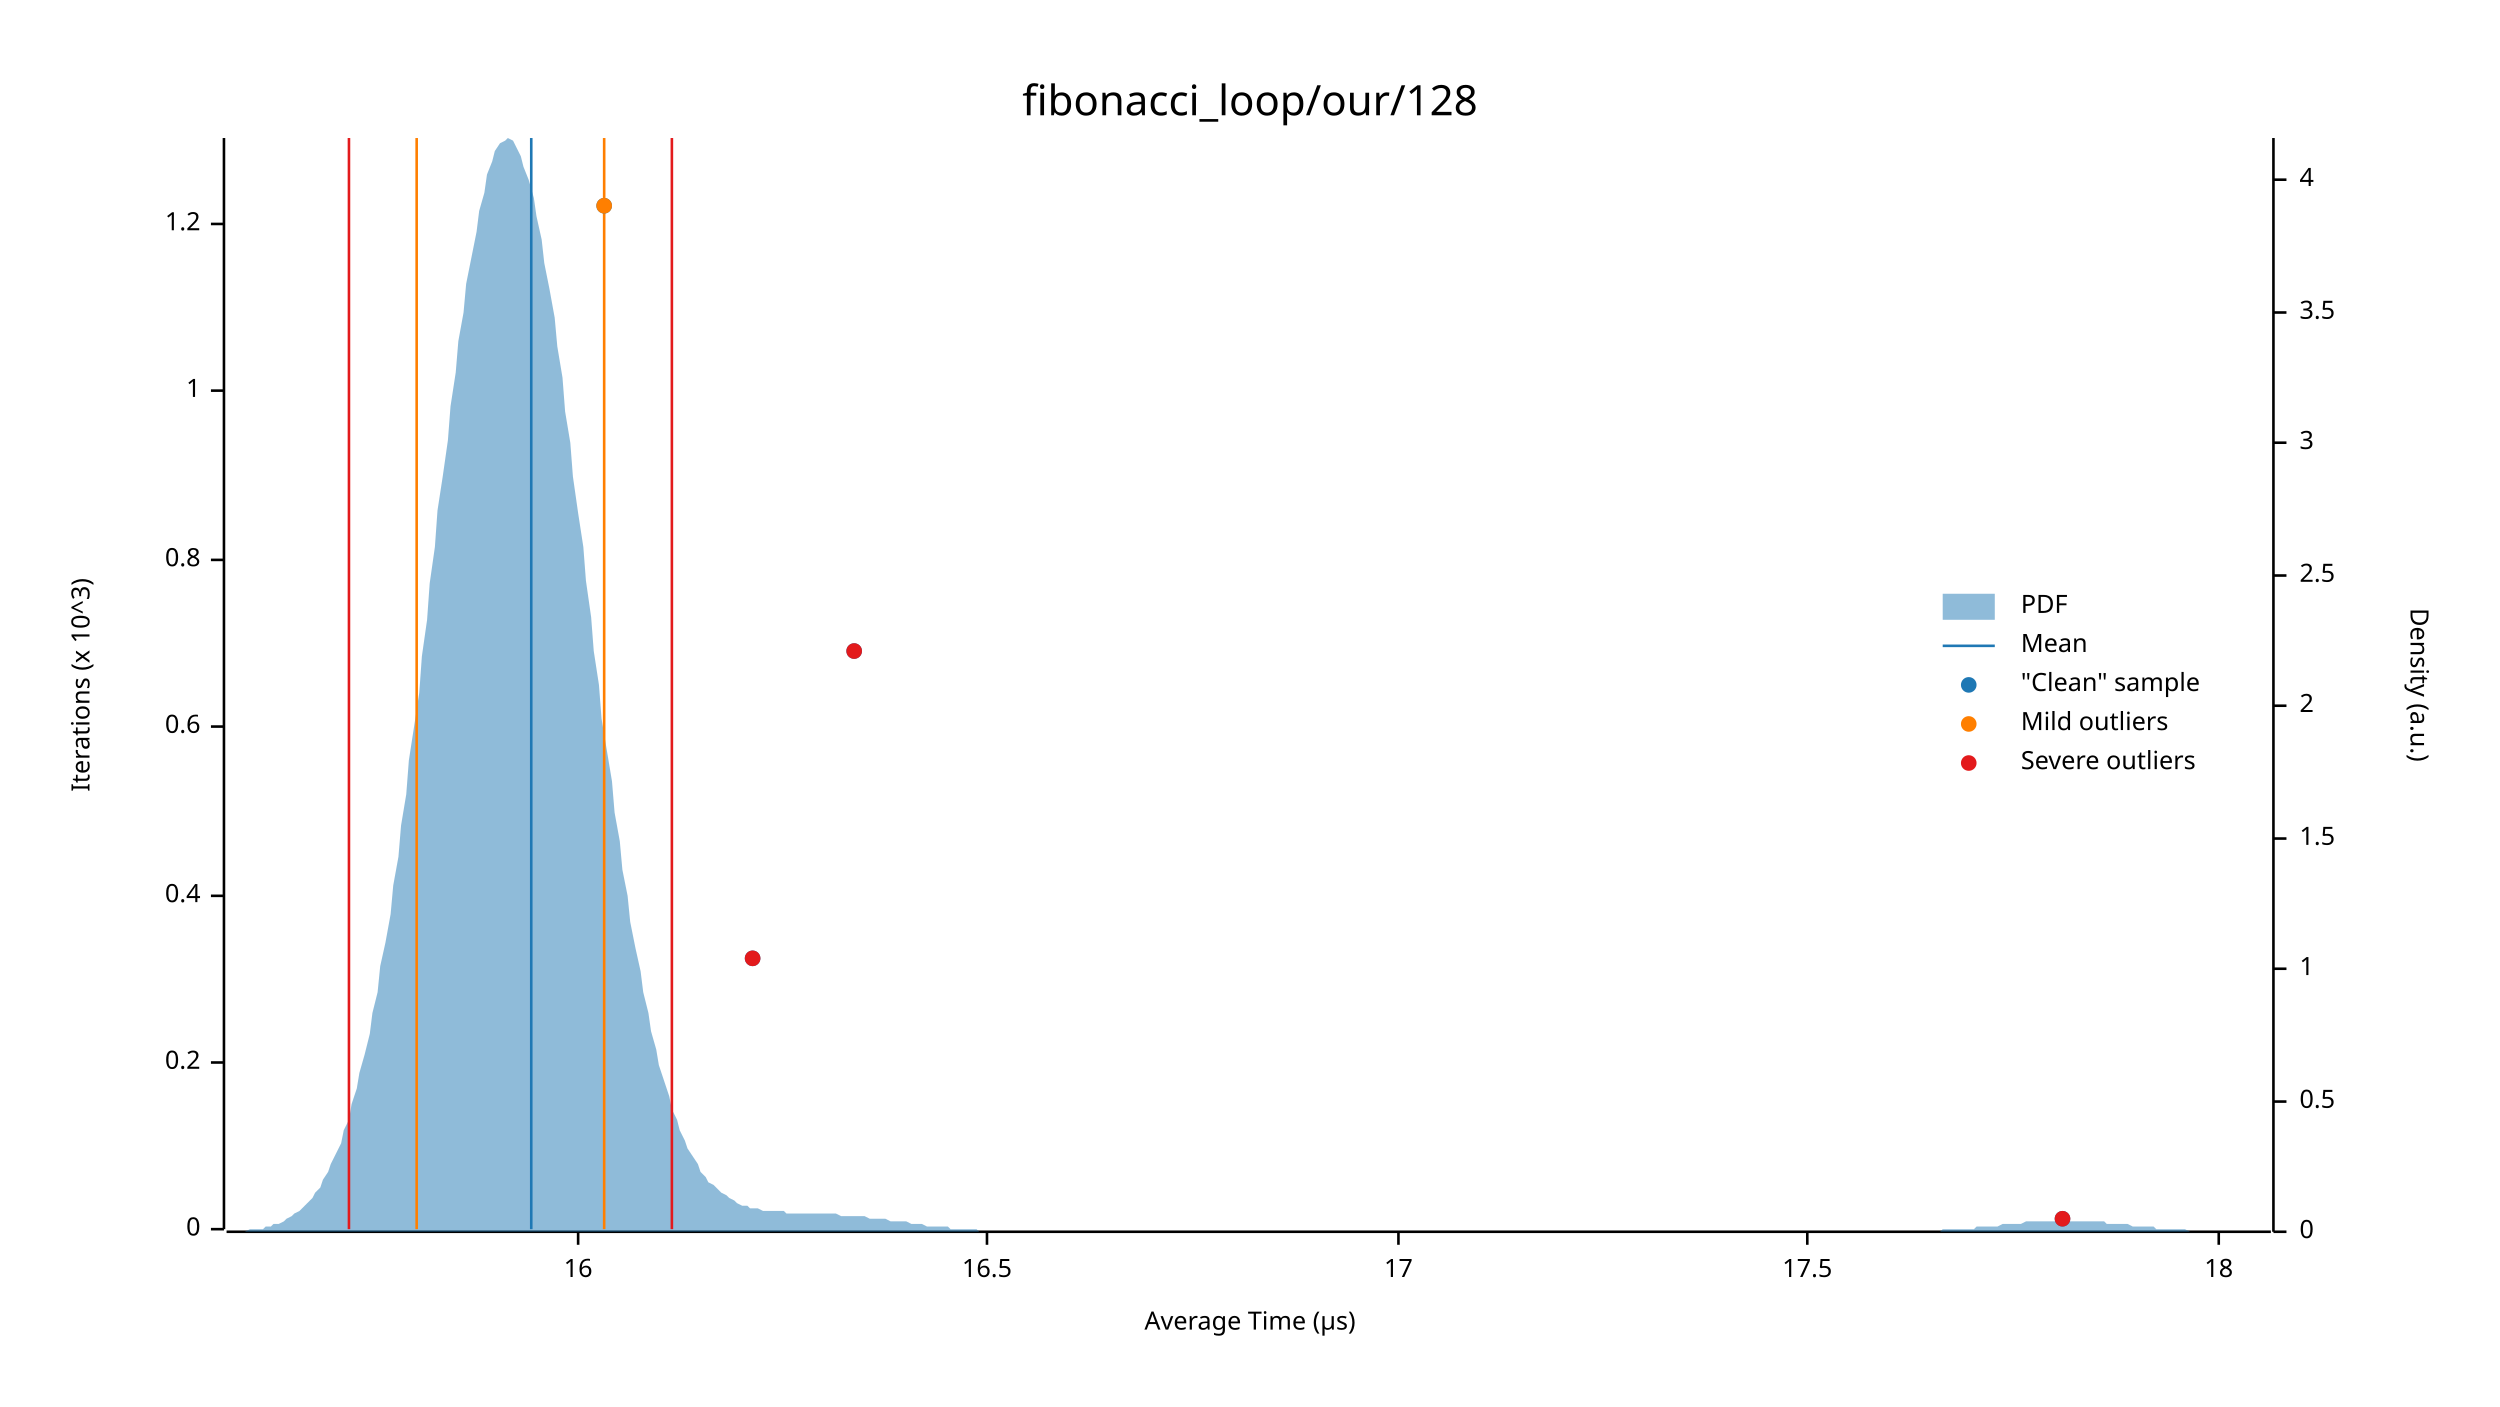
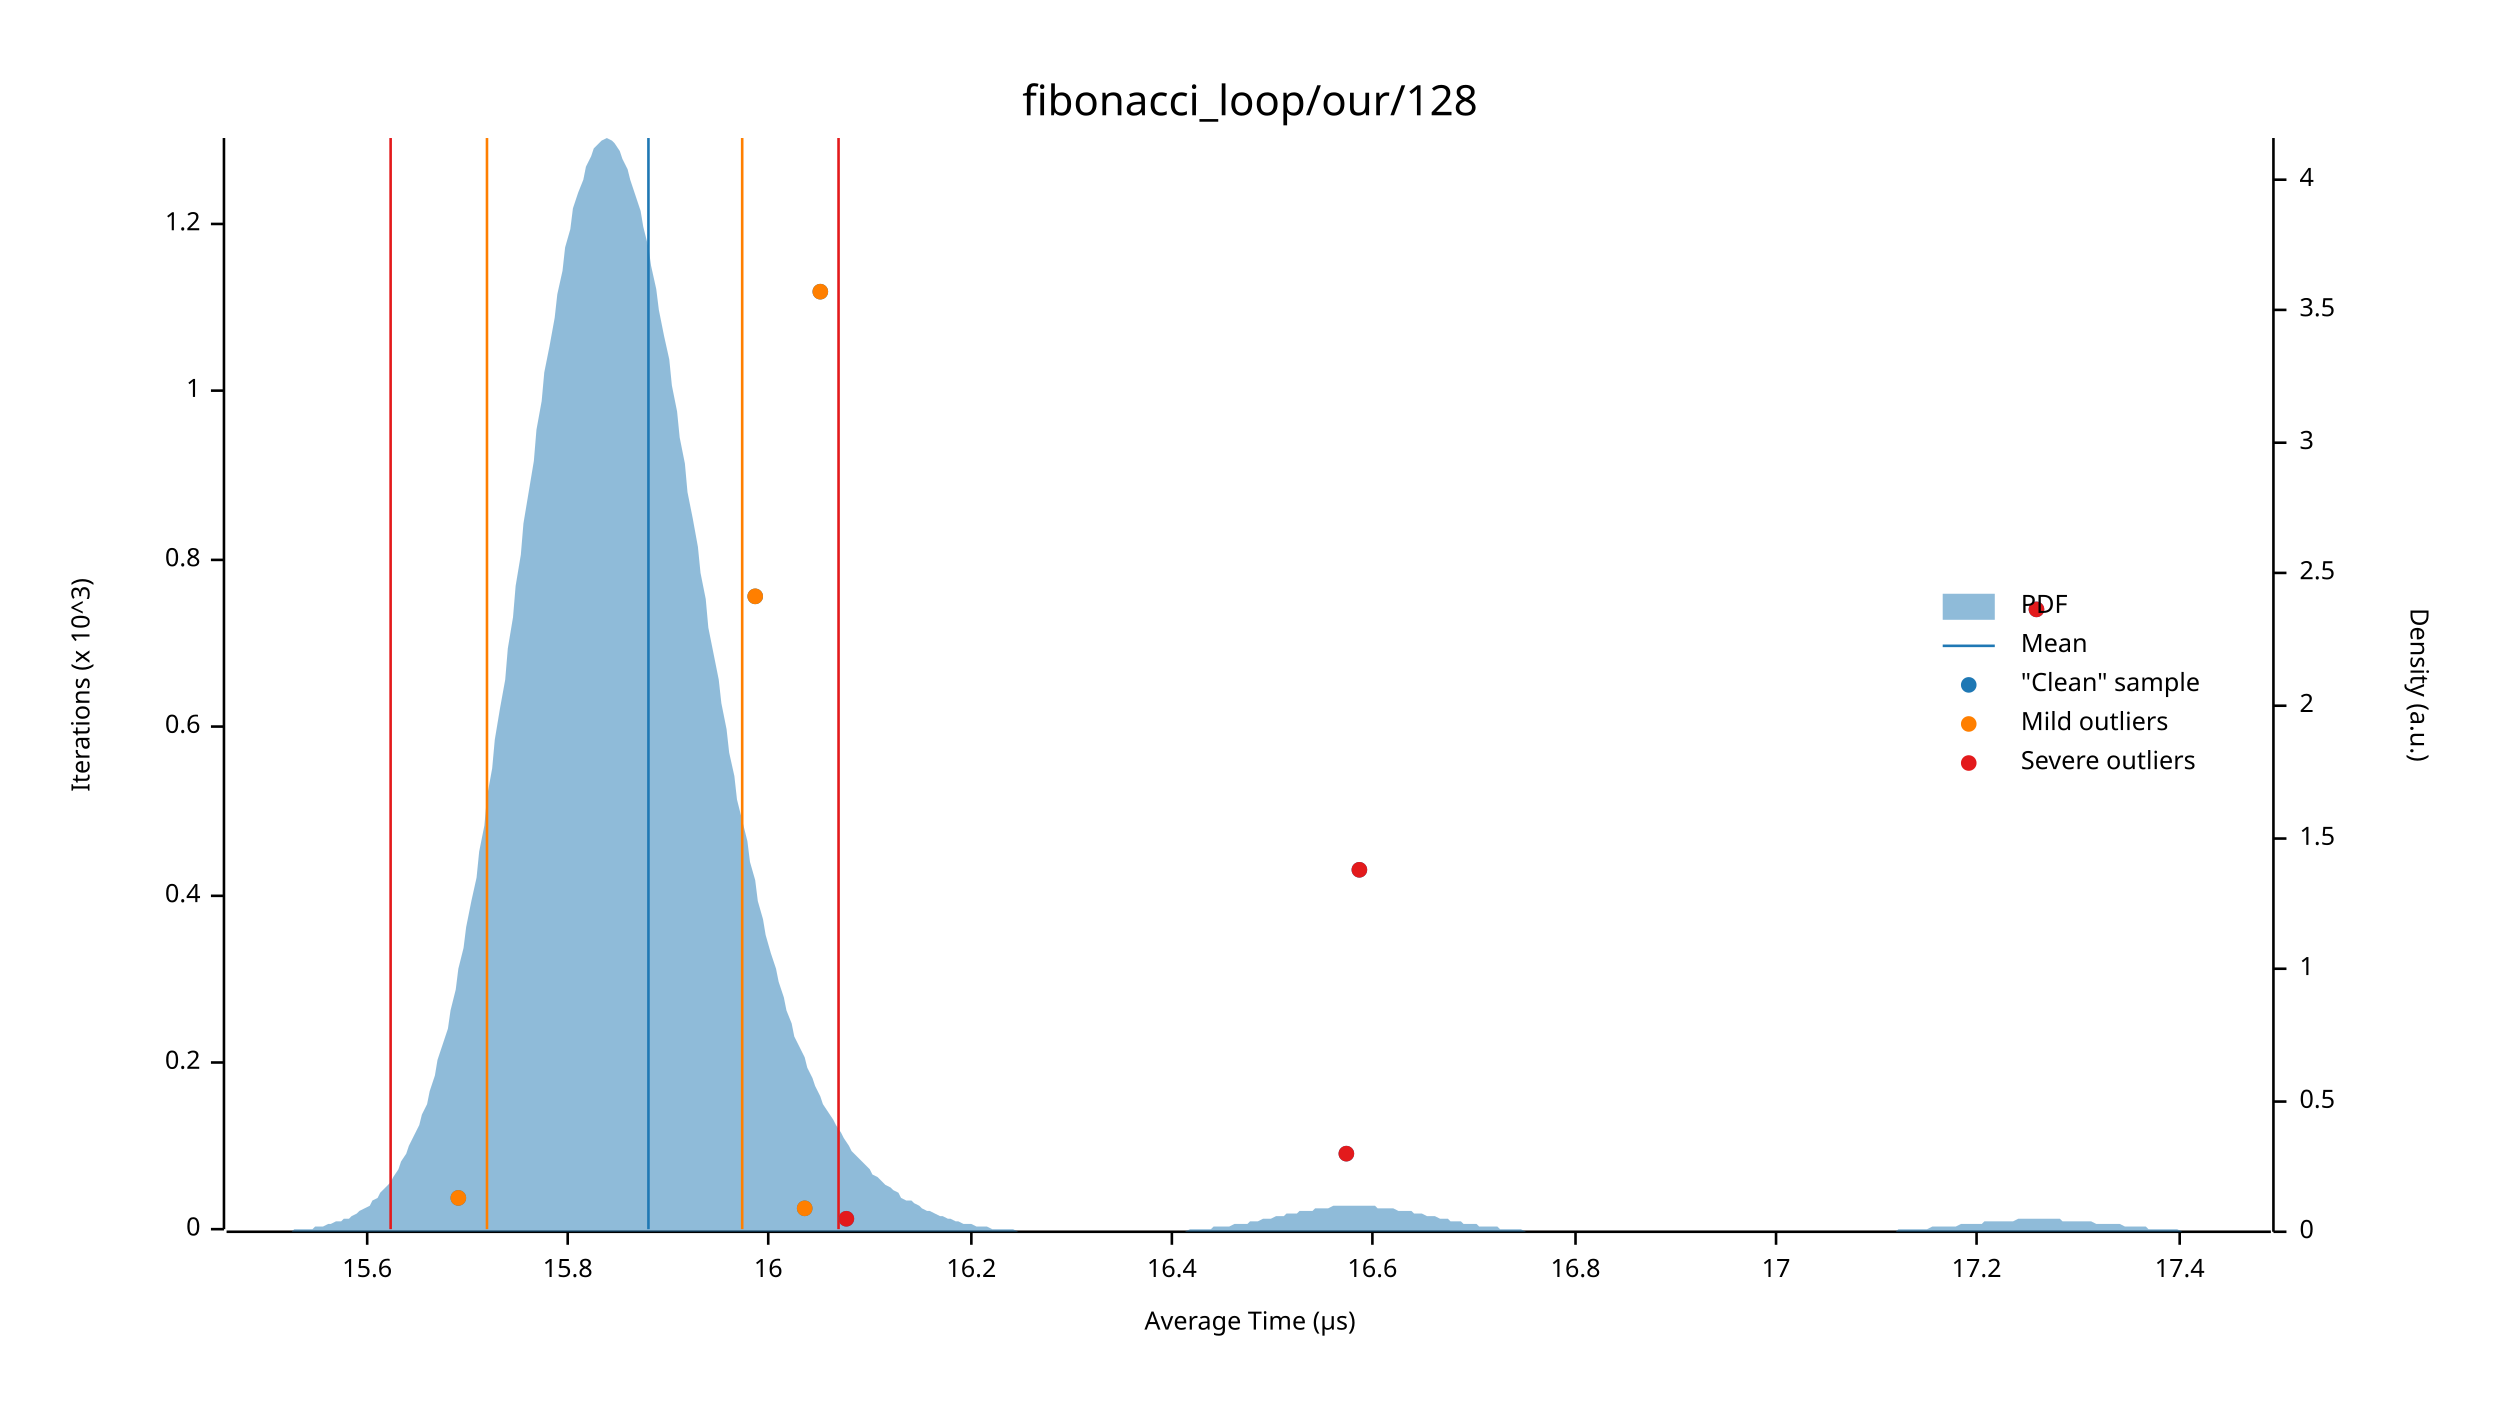
<svg xmlns="http://www.w3.org/2000/svg" width="960" height="540" viewBox="0 0 960 540">
  <text x="480" y="32" dy="0.76em" text-anchor="middle" font-family="sans-serif" font-size="16.129" opacity="1" fill="#000000">
fibonacci_loop/our/128
</text>
  <text x="27" y="263" dy="0.76em" text-anchor="middle" font-family="sans-serif" font-size="9.677" opacity="1" fill="#000000" transform="rotate(270, 27, 263)">
Iterations (x 10^3)
</text>
  <text x="480" y="513" dy="-0.5ex" text-anchor="middle" font-family="sans-serif" font-size="9.677" opacity="1" fill="#000000">
Average Time (µs)
</text>
  <polyline fill="none" opacity="1" stroke="#000000" stroke-width="1" points="86,53 86,472 " />
  <text x="77" y="472" dy="0.5ex" text-anchor="end" font-family="sans-serif" font-size="9.677" opacity="1" fill="#000000">
0
</text>
  <polyline fill="none" opacity="1" stroke="#000000" stroke-width="1" points="81,472 86,472 " />
  <text x="77" y="408" dy="0.5ex" text-anchor="end" font-family="sans-serif" font-size="9.677" opacity="1" fill="#000000">
0.2
</text>
  <polyline fill="none" opacity="1" stroke="#000000" stroke-width="1" points="81,408 86,408 " />
  <text x="77" y="344" dy="0.5ex" text-anchor="end" font-family="sans-serif" font-size="9.677" opacity="1" fill="#000000">
0.4
</text>
  <polyline fill="none" opacity="1" stroke="#000000" stroke-width="1" points="81,344 86,344 " />
  <text x="77" y="279" dy="0.5ex" text-anchor="end" font-family="sans-serif" font-size="9.677" opacity="1" fill="#000000">
0.6
</text>
  <polyline fill="none" opacity="1" stroke="#000000" stroke-width="1" points="81,279 86,279 " />
  <text x="77" y="215" dy="0.5ex" text-anchor="end" font-family="sans-serif" font-size="9.677" opacity="1" fill="#000000">
0.8
</text>
  <polyline fill="none" opacity="1" stroke="#000000" stroke-width="1" points="81,215 86,215 " />
  <text x="77" y="150" dy="0.5ex" text-anchor="end" font-family="sans-serif" font-size="9.677" opacity="1" fill="#000000">
1
</text>
  <polyline fill="none" opacity="1" stroke="#000000" stroke-width="1" points="81,150 86,150 " />
  <text x="77" y="86" dy="0.5ex" text-anchor="end" font-family="sans-serif" font-size="9.677" opacity="1" fill="#000000">
1.2
</text>
  <polyline fill="none" opacity="1" stroke="#000000" stroke-width="1" points="81,86 86,86 " />
  <polyline fill="none" opacity="1" stroke="#000000" stroke-width="1" points="87,473 872,473 " />
-   <text x="222" y="483" dy="0.76em" text-anchor="middle" font-family="sans-serif" font-size="9.677" opacity="1" fill="#000000">
+   <text x="141" y="483" dy="0.76em" text-anchor="middle" font-family="sans-serif" font-size="9.677" opacity="1" fill="#000000">
+ 15.6
+ </text>
+   <polyline fill="none" opacity="1" stroke="#000000" stroke-width="1" points="141,473 141,478 " />
+   <text x="218" y="483" dy="0.76em" text-anchor="middle" font-family="sans-serif" font-size="9.677" opacity="1" fill="#000000">
+ 15.8
+ </text>
+   <polyline fill="none" opacity="1" stroke="#000000" stroke-width="1" points="218,473 218,478 " />
+   <text x="295" y="483" dy="0.76em" text-anchor="middle" font-family="sans-serif" font-size="9.677" opacity="1" fill="#000000">
16
</text>
-   <polyline fill="none" opacity="1" stroke="#000000" stroke-width="1" points="222,473 222,478 " />
-   <text x="379" y="483" dy="0.76em" text-anchor="middle" font-family="sans-serif" font-size="9.677" opacity="1" fill="#000000">
- 16.5
+   <polyline fill="none" opacity="1" stroke="#000000" stroke-width="1" points="295,473 295,478 " />
+   <text x="373" y="483" dy="0.76em" text-anchor="middle" font-family="sans-serif" font-size="9.677" opacity="1" fill="#000000">
+ 16.2
</text>
-   <polyline fill="none" opacity="1" stroke="#000000" stroke-width="1" points="379,473 379,478 " />
-   <text x="537" y="483" dy="0.76em" text-anchor="middle" font-family="sans-serif" font-size="9.677" opacity="1" fill="#000000">
+   <polyline fill="none" opacity="1" stroke="#000000" stroke-width="1" points="373,473 373,478 " />
+   <text x="450" y="483" dy="0.76em" text-anchor="middle" font-family="sans-serif" font-size="9.677" opacity="1" fill="#000000">
+ 16.4
+ </text>
+   <polyline fill="none" opacity="1" stroke="#000000" stroke-width="1" points="450,473 450,478 " />
+   <text x="527" y="483" dy="0.76em" text-anchor="middle" font-family="sans-serif" font-size="9.677" opacity="1" fill="#000000">
+ 16.6
+ </text>
+   <polyline fill="none" opacity="1" stroke="#000000" stroke-width="1" points="527,473 527,478 " />
+   <text x="605" y="483" dy="0.76em" text-anchor="middle" font-family="sans-serif" font-size="9.677" opacity="1" fill="#000000">
+ 16.8
+ </text>
+   <polyline fill="none" opacity="1" stroke="#000000" stroke-width="1" points="605,473 605,478 " />
+   <text x="682" y="483" dy="0.76em" text-anchor="middle" font-family="sans-serif" font-size="9.677" opacity="1" fill="#000000">
17
</text>
-   <polyline fill="none" opacity="1" stroke="#000000" stroke-width="1" points="537,473 537,478 " />
-   <text x="694" y="483" dy="0.76em" text-anchor="middle" font-family="sans-serif" font-size="9.677" opacity="1" fill="#000000">
- 17.5
+   <polyline fill="none" opacity="1" stroke="#000000" stroke-width="1" points="682,473 682,478 " />
+   <text x="759" y="483" dy="0.76em" text-anchor="middle" font-family="sans-serif" font-size="9.677" opacity="1" fill="#000000">
+ 17.2
</text>
-   <polyline fill="none" opacity="1" stroke="#000000" stroke-width="1" points="694,473 694,478 " />
-   <text x="852" y="483" dy="0.76em" text-anchor="middle" font-family="sans-serif" font-size="9.677" opacity="1" fill="#000000">
- 18
+   <polyline fill="none" opacity="1" stroke="#000000" stroke-width="1" points="759,473 759,478 " />
+   <text x="837" y="483" dy="0.76em" text-anchor="middle" font-family="sans-serif" font-size="9.677" opacity="1" fill="#000000">
+ 17.4
</text>
-   <polyline fill="none" opacity="1" stroke="#000000" stroke-width="1" points="852,473 852,478 " />
+   <polyline fill="none" opacity="1" stroke="#000000" stroke-width="1" points="837,473 837,478 " />
  <text x="933" y="263" dy="0.76em" text-anchor="middle" font-family="sans-serif" font-size="9.677" opacity="1" fill="#000000" transform="rotate(90, 933, 263)">
Density (a.u.)
</text>
  <polyline fill="none" opacity="1" stroke="#000000" stroke-width="1" points="873,53 873,473 " />
  <text x="883" y="473" dy="0.5ex" text-anchor="start" font-family="sans-serif" font-size="9.677" opacity="1" fill="#000000">
0
</text>
  <polyline fill="none" opacity="1" stroke="#000000" stroke-width="1" points="873,473 878,473 " />
  <text x="883" y="423" dy="0.5ex" text-anchor="start" font-family="sans-serif" font-size="9.677" opacity="1" fill="#000000">
0.5
</text>
  <polyline fill="none" opacity="1" stroke="#000000" stroke-width="1" points="873,423 878,423 " />
  <text x="883" y="372" dy="0.5ex" text-anchor="start" font-family="sans-serif" font-size="9.677" opacity="1" fill="#000000">
1
</text>
  <polyline fill="none" opacity="1" stroke="#000000" stroke-width="1" points="873,372 878,372 " />
  <text x="883" y="322" dy="0.5ex" text-anchor="start" font-family="sans-serif" font-size="9.677" opacity="1" fill="#000000">
1.5
</text>
  <polyline fill="none" opacity="1" stroke="#000000" stroke-width="1" points="873,322 878,322 " />
  <text x="883" y="271" dy="0.5ex" text-anchor="start" font-family="sans-serif" font-size="9.677" opacity="1" fill="#000000">
2
</text>
  <polyline fill="none" opacity="1" stroke="#000000" stroke-width="1" points="873,271 878,271 " />
-   <text x="883" y="221" dy="0.5ex" text-anchor="start" font-family="sans-serif" font-size="9.677" opacity="1" fill="#000000">
+   <text x="883" y="220" dy="0.5ex" text-anchor="start" font-family="sans-serif" font-size="9.677" opacity="1" fill="#000000">
2.5
</text>
-   <polyline fill="none" opacity="1" stroke="#000000" stroke-width="1" points="873,221 878,221 " />
+   <polyline fill="none" opacity="1" stroke="#000000" stroke-width="1" points="873,220 878,220 " />
  <text x="883" y="170" dy="0.5ex" text-anchor="start" font-family="sans-serif" font-size="9.677" opacity="1" fill="#000000">
3
</text>
  <polyline fill="none" opacity="1" stroke="#000000" stroke-width="1" points="873,170 878,170 " />
-   <text x="883" y="120" dy="0.5ex" text-anchor="start" font-family="sans-serif" font-size="9.677" opacity="1" fill="#000000">
+   <text x="883" y="119" dy="0.5ex" text-anchor="start" font-family="sans-serif" font-size="9.677" opacity="1" fill="#000000">
3.5
</text>
-   <polyline fill="none" opacity="1" stroke="#000000" stroke-width="1" points="873,120 878,120 " />
+   <polyline fill="none" opacity="1" stroke="#000000" stroke-width="1" points="873,119 878,119 " />
  <text x="883" y="69" dy="0.5ex" text-anchor="start" font-family="sans-serif" font-size="9.677" opacity="1" fill="#000000">
4
</text>
  <polyline fill="none" opacity="1" stroke="#000000" stroke-width="1" points="873,69 878,69 " />
-   <polygon opacity="0.5" fill="#1F78B4" points="87,473 88,473 90,473 91,473 93,473 94,473 96,472 98,472 99,472 101,472 102,471 104,471 105,470 107,470 109,469 110,468 112,467 113,466 115,465 116,464 118,462 120,460 121,458 123,456 124,453 126,450 127,447 129,443 131,439 132,434 134,430 135,424 137,418 138,412 140,405 142,397 143,389 145,381 146,371 148,362 150,351 151,340 153,329 154,317 156,305 157,292 159,279 161,266 162,252 164,238 165,224 167,210 168,196 170,183 172,169 173,156 175,143 176,131 178,120 179,109 181,99 183,89 184,81 186,74 187,67 189,62 190,58 192,55 194,54 195,53 197,54 198,56 200,60 201,64 203,69 205,76 206,83 208,92 209,101 211,111 213,122 214,133 216,145 217,158 219,170 220,183 222,197 224,210 225,223 227,237 228,250 230,263 231,276 233,288 235,300 236,312 238,323 239,334 241,344 242,354 244,364 246,373 247,381 249,389 250,396 252,403 253,409 255,415 257,421 258,426 260,430 261,434 263,438 264,441 266,444 268,447 269,450 271,452 272,454 274,455 276,457 277,458 279,459 280,460 282,461 283,462 285,463 287,463 288,464 290,464 291,464 293,465 294,465 296,465 298,465 299,465 301,465 302,466 304,466 305,466 307,466 309,466 310,466 312,466 313,466 315,466 316,466 318,466 320,466 321,466 323,467 324,467 326,467 327,467 329,467 331,467 332,467 334,468 335,468 337,468 339,468 340,468 342,469 343,469 345,469 346,469 348,469 350,470 351,470 353,470 354,470 356,471 357,471 359,471 361,471 362,471 364,471 365,472 367,472 368,472 370,472 372,472 373,472 375,472 376,473 378,473 379,473 381,473 383,473 384,473 386,473 387,473 389,473 391,473 392,473 394,473 395,473 397,473 398,473 400,473 402,473 403,473 405,473 406,473 408,473 409,473 411,473 413,473 414,473 416,473 417,473 419,473 420,473 422,473 424,473 425,473 427,473 428,473 430,473 431,473 433,473 435,473 436,473 438,473 439,473 441,473 442,473 444,473 446,473 447,473 449,473 450,473 452,473 454,473 455,473 457,473 458,473 460,473 461,473 463,473 465,473 466,473 468,473 469,473 471,473 472,473 474,473 476,473 477,473 479,473 480,473 482,473 483,473 485,473 487,473 488,473 490,473 491,473 493,473 494,473 496,473 498,473 499,473 501,473 502,473 504,473 505,473 507,473 509,473 510,473 512,473 513,473 515,473 517,473 518,473 520,473 521,473 523,473 524,473 526,473 528,473 529,473 531,473 532,473 534,473 535,473 537,473 539,473 540,473 542,473 543,473 545,473 546,473 548,473 550,473 551,473 553,473 554,473 556,473 557,473 559,473 561,473 562,473 564,473 565,473 567,473 568,473 570,473 572,473 573,473 575,473 576,473 578,473 580,473 581,473 583,473 584,473 586,473 587,473 589,473 591,473 592,473 594,473 595,473 597,473 598,473 600,473 602,473 603,473 605,473 606,473 608,473 609,473 611,473 613,473 614,473 616,473 617,473 619,473 620,473 622,473 624,473 625,473 627,473 628,473 630,473 632,473 633,473 635,473 636,473 638,473 639,473 641,473 643,473 644,473 646,473 647,473 649,473 650,473 652,473 654,473 655,473 657,473 658,473 660,473 661,473 663,473 665,473 666,473 668,473 669,473 671,473 672,473 674,473 676,473 677,473 679,473 680,473 682,473 683,473 685,473 687,473 688,473 690,473 691,473 693,473 695,473 696,473 698,473 699,473 701,473 702,473 704,473 706,473 707,473 709,473 710,473 712,473 713,473 715,473 717,473 718,473 720,473 721,473 723,473 724,473 726,473 728,473 729,473 731,473 732,473 734,473 735,473 737,473 739,473 740,473 742,473 743,473 745,473 746,472 748,472 750,472 751,472 753,472 754,472 756,472 758,472 759,471 761,471 762,471 764,471 765,471 767,471 769,470 770,470 772,470 773,470 775,470 776,470 778,469 780,469 781,469 783,469 784,469 786,469 787,469 789,469 791,469 792,469 794,469 795,469 797,469 798,469 800,469 802,469 803,469 805,469 806,469 808,469 809,470 811,470 813,470 814,470 816,470 817,470 819,471 821,471 822,471 824,471 825,471 827,471 828,472 830,472 832,472 833,472 835,472 836,472 838,472 839,472 841,473 843,473 844,473 846,473 847,473 849,473 850,473 852,473 854,473 855,473 857,473 858,473 860,473 861,473 863,473 865,473 866,473 868,473 869,473 871,473 873,473 873,473 87,473 " />
-   <polyline fill="none" opacity="1" stroke="#1F78B4" stroke-width="1" points="204,472 204,53 " />
-   <polyline fill="none" opacity="1" stroke="#FF7F00" stroke-width="1" points="160,472 160,53 " />
-   <polyline fill="none" opacity="1" stroke="#FF7F00" stroke-width="1" points="232,472 232,53 " />
-   <polyline fill="none" opacity="1" stroke="#E31A1C" stroke-width="1" points="134,472 134,53 " />
-   <polyline fill="none" opacity="1" stroke="#E31A1C" stroke-width="1" points="258,472 258,53 " />
-   <circle cx="792" cy="468" r="3" opacity="1" fill="#1F78B4" stroke="none" stroke-width="1" />
-   <circle cx="289" cy="368" r="3" opacity="1" fill="#1F78B4" stroke="none" stroke-width="1" />
-   <circle cx="328" cy="250" r="3" opacity="1" fill="#1F78B4" stroke="none" stroke-width="1" />
-   <circle cx="232" cy="79" r="3" opacity="1" fill="#1F78B4" stroke="none" stroke-width="1" />
-   <circle cx="232" cy="79" r="3" opacity="1" fill="#FF7F00" stroke="none" stroke-width="1" />
-   <circle cx="792" cy="468" r="3" opacity="1" fill="#E31A1C" stroke="none" stroke-width="1" />
-   <circle cx="289" cy="368" r="3" opacity="1" fill="#E31A1C" stroke="none" stroke-width="1" />
-   <circle cx="328" cy="250" r="3" opacity="1" fill="#E31A1C" stroke="none" stroke-width="1" />
+   <polygon opacity="0.5" fill="#1F78B4" points="87,473 88,473 90,473 91,473 93,473 94,473 96,473 98,473 99,473 101,473 102,473 104,473 105,473 107,473 109,473 110,473 112,473 113,472 115,472 116,472 118,472 120,472 121,471 123,471 124,471 126,470 127,470 129,469 131,469 132,468 134,468 135,467 137,466 138,465 140,464 142,463 143,461 145,460 146,458 148,456 150,454 151,452 153,449 154,446 156,443 157,440 159,436 161,432 162,428 164,424 165,419 167,413 168,407 170,401 172,395 173,388 175,380 176,372 178,364 179,356 181,346 183,337 184,327 186,317 187,306 189,295 190,284 192,272 194,261 195,249 197,237 198,225 200,213 201,201 203,189 205,177 206,165 208,154 209,143 211,133 213,122 214,113 216,104 217,95 219,88 220,80 222,74 224,69 225,64 227,60 228,57 230,55 231,54 233,53 235,54 236,55 238,58 239,61 241,65 242,69 244,75 246,81 247,87 249,95 250,102 252,111 253,119 255,129 257,138 258,148 260,158 261,168 263,178 264,189 266,199 268,210 269,220 271,230 272,241 274,251 276,261 277,270 279,280 280,289 282,298 283,307 285,315 287,323 288,331 290,338 291,346 293,353 294,359 296,366 298,372 299,377 301,383 302,388 304,393 305,398 307,402 309,406 310,410 312,414 313,417 315,421 316,424 318,427 320,430 321,432 323,435 324,437 326,440 327,442 329,444 331,446 332,447 334,449 335,451 337,452 339,454 340,455 342,456 343,457 345,458 346,460 348,461 350,461 351,462 353,463 354,464 356,465 357,465 359,466 361,467 362,467 364,468 365,468 367,469 368,469 370,470 372,470 373,470 375,471 376,471 378,471 379,471 381,472 383,472 384,472 386,472 387,472 389,472 391,473 392,473 394,473 395,473 397,473 398,473 400,473 402,473 403,473 405,473 406,473 408,473 409,473 411,473 413,473 414,473 416,473 417,473 419,473 420,473 422,473 424,473 425,473 427,473 428,473 430,473 431,473 433,473 435,473 436,473 438,473 439,473 441,473 442,473 444,473 446,473 447,473 449,473 450,473 452,473 454,473 455,473 457,472 458,472 460,472 461,472 463,472 465,472 466,471 468,471 469,471 471,471 472,471 474,470 476,470 477,470 479,470 480,469 482,469 483,469 485,468 487,468 488,468 490,467 491,467 493,467 494,466 496,466 498,466 499,465 501,465 502,465 504,465 505,464 507,464 509,464 510,464 512,463 513,463 515,463 517,463 518,463 520,463 521,463 523,463 524,463 526,463 528,463 529,464 531,464 532,464 534,464 535,464 537,465 539,465 540,465 542,465 543,466 545,466 546,466 548,467 550,467 551,467 553,468 554,468 556,468 557,469 559,469 561,469 562,470 564,470 565,470 567,470 568,471 570,471 572,471 573,471 575,471 576,472 578,472 580,472 581,472 583,472 584,472 586,473 587,473 589,473 591,473 592,473 594,473 595,473 597,473 598,473 600,473 602,473 603,473 605,473 606,473 608,473 609,473 611,473 613,473 614,473 616,473 617,473 619,473 620,473 622,473 624,473 625,473 627,473 628,473 630,473 632,473 633,473 635,473 636,473 638,473 639,473 641,473 643,473 644,473 646,473 647,473 649,473 650,473 652,473 654,473 655,473 657,473 658,473 660,473 661,473 663,473 665,473 666,473 668,473 669,473 671,473 672,473 674,473 676,473 677,473 679,473 680,473 682,473 683,473 685,473 687,473 688,473 690,473 691,473 693,473 695,473 696,473 698,473 699,473 701,473 702,473 704,473 706,473 707,473 709,473 710,473 712,473 713,473 715,473 717,473 718,473 720,473 721,473 723,473 724,473 726,473 728,473 729,472 731,472 732,472 734,472 735,472 737,472 739,472 740,472 742,471 743,471 745,471 746,471 748,471 750,471 751,471 753,470 754,470 756,470 758,470 759,470 761,470 762,469 764,469 765,469 767,469 769,469 770,469 772,469 773,469 775,468 776,468 778,468 780,468 781,468 783,468 784,468 786,468 787,468 789,468 791,468 792,469 794,469 795,469 797,469 798,469 800,469 802,469 803,469 805,470 806,470 808,470 809,470 811,470 813,470 814,470 816,471 817,471 819,471 821,471 822,471 824,471 825,472 827,472 828,472 830,472 832,472 833,472 835,472 836,472 838,473 839,473 841,473 843,473 844,473 846,473 847,473 849,473 850,473 852,473 854,473 855,473 857,473 858,473 860,473 861,473 863,473 865,473 866,473 868,473 869,473 871,473 873,473 873,473 87,473 " />
+   <polyline fill="none" opacity="1" stroke="#1F78B4" stroke-width="1" points="249,472 249,53 " />
+   <polyline fill="none" opacity="1" stroke="#FF7F00" stroke-width="1" points="187,472 187,53 " />
+   <polyline fill="none" opacity="1" stroke="#FF7F00" stroke-width="1" points="285,472 285,53 " />
+   <polyline fill="none" opacity="1" stroke="#E31A1C" stroke-width="1" points="150,472 150,53 " />
+   <polyline fill="none" opacity="1" stroke="#E31A1C" stroke-width="1" points="322,472 322,53 " />
+   <circle cx="325" cy="468" r="3" opacity="1" fill="#1F78B4" stroke="none" stroke-width="1" />
+   <circle cx="309" cy="464" r="3" opacity="1" fill="#1F78B4" stroke="none" stroke-width="1" />
+   <circle cx="176" cy="460" r="3" opacity="1" fill="#1F78B4" stroke="none" stroke-width="1" />
+   <circle cx="517" cy="443" r="3" opacity="1" fill="#1F78B4" stroke="none" stroke-width="1" />
+   <circle cx="522" cy="334" r="3" opacity="1" fill="#1F78B4" stroke="none" stroke-width="1" />
+   <circle cx="782" cy="234" r="3" opacity="1" fill="#1F78B4" stroke="none" stroke-width="1" />
+   <circle cx="290" cy="229" r="3" opacity="1" fill="#1F78B4" stroke="none" stroke-width="1" />
+   <circle cx="315" cy="112" r="3" opacity="1" fill="#1F78B4" stroke="none" stroke-width="1" />
+   <circle cx="309" cy="464" r="3" opacity="1" fill="#FF7F00" stroke="none" stroke-width="1" />
+   <circle cx="176" cy="460" r="3" opacity="1" fill="#FF7F00" stroke="none" stroke-width="1" />
+   <circle cx="290" cy="229" r="3" opacity="1" fill="#FF7F00" stroke="none" stroke-width="1" />
+   <circle cx="315" cy="112" r="3" opacity="1" fill="#FF7F00" stroke="none" stroke-width="1" />
+   <circle cx="325" cy="468" r="3" opacity="1" fill="#E31A1C" stroke="none" stroke-width="1" />
+   <circle cx="517" cy="443" r="3" opacity="1" fill="#E31A1C" stroke="none" stroke-width="1" />
+   <circle cx="522" cy="334" r="3" opacity="1" fill="#E31A1C" stroke="none" stroke-width="1" />
+   <circle cx="782" cy="234" r="3" opacity="1" fill="#E31A1C" stroke="none" stroke-width="1" />
  <text x="776" y="228" dy="0.76em" text-anchor="start" font-family="sans-serif" font-size="9.677" opacity="1" fill="#000000">
PDF
</text>
  <text x="776" y="243" dy="0.76em" text-anchor="start" font-family="sans-serif" font-size="9.677" opacity="1" fill="#000000">
Mean
</text>
  <text x="776" y="258" dy="0.76em" text-anchor="start" font-family="sans-serif" font-size="9.677" opacity="1" fill="#000000">
"Clean" sample
</text>
  <text x="776" y="273" dy="0.76em" text-anchor="start" font-family="sans-serif" font-size="9.677" opacity="1" fill="#000000">
Mild outliers
</text>
  <text x="776" y="288" dy="0.76em" text-anchor="start" font-family="sans-serif" font-size="9.677" opacity="1" fill="#000000">
Severe outliers
</text>
  <rect x="746" y="228" width="20" height="10" opacity="0.5" fill="#1F78B4" stroke="none" />
  <polyline fill="none" opacity="1" stroke="#1F78B4" stroke-width="1" points="746,248 766,248 " />
  <circle cx="756" cy="263" r="3" opacity="1" fill="#1F78B4" stroke="none" stroke-width="1" />
  <circle cx="756" cy="278" r="3" opacity="1" fill="#FF7F00" stroke="none" stroke-width="1" />
  <circle cx="756" cy="293" r="3" opacity="1" fill="#E31A1C" stroke="none" stroke-width="1" />
</svg>
